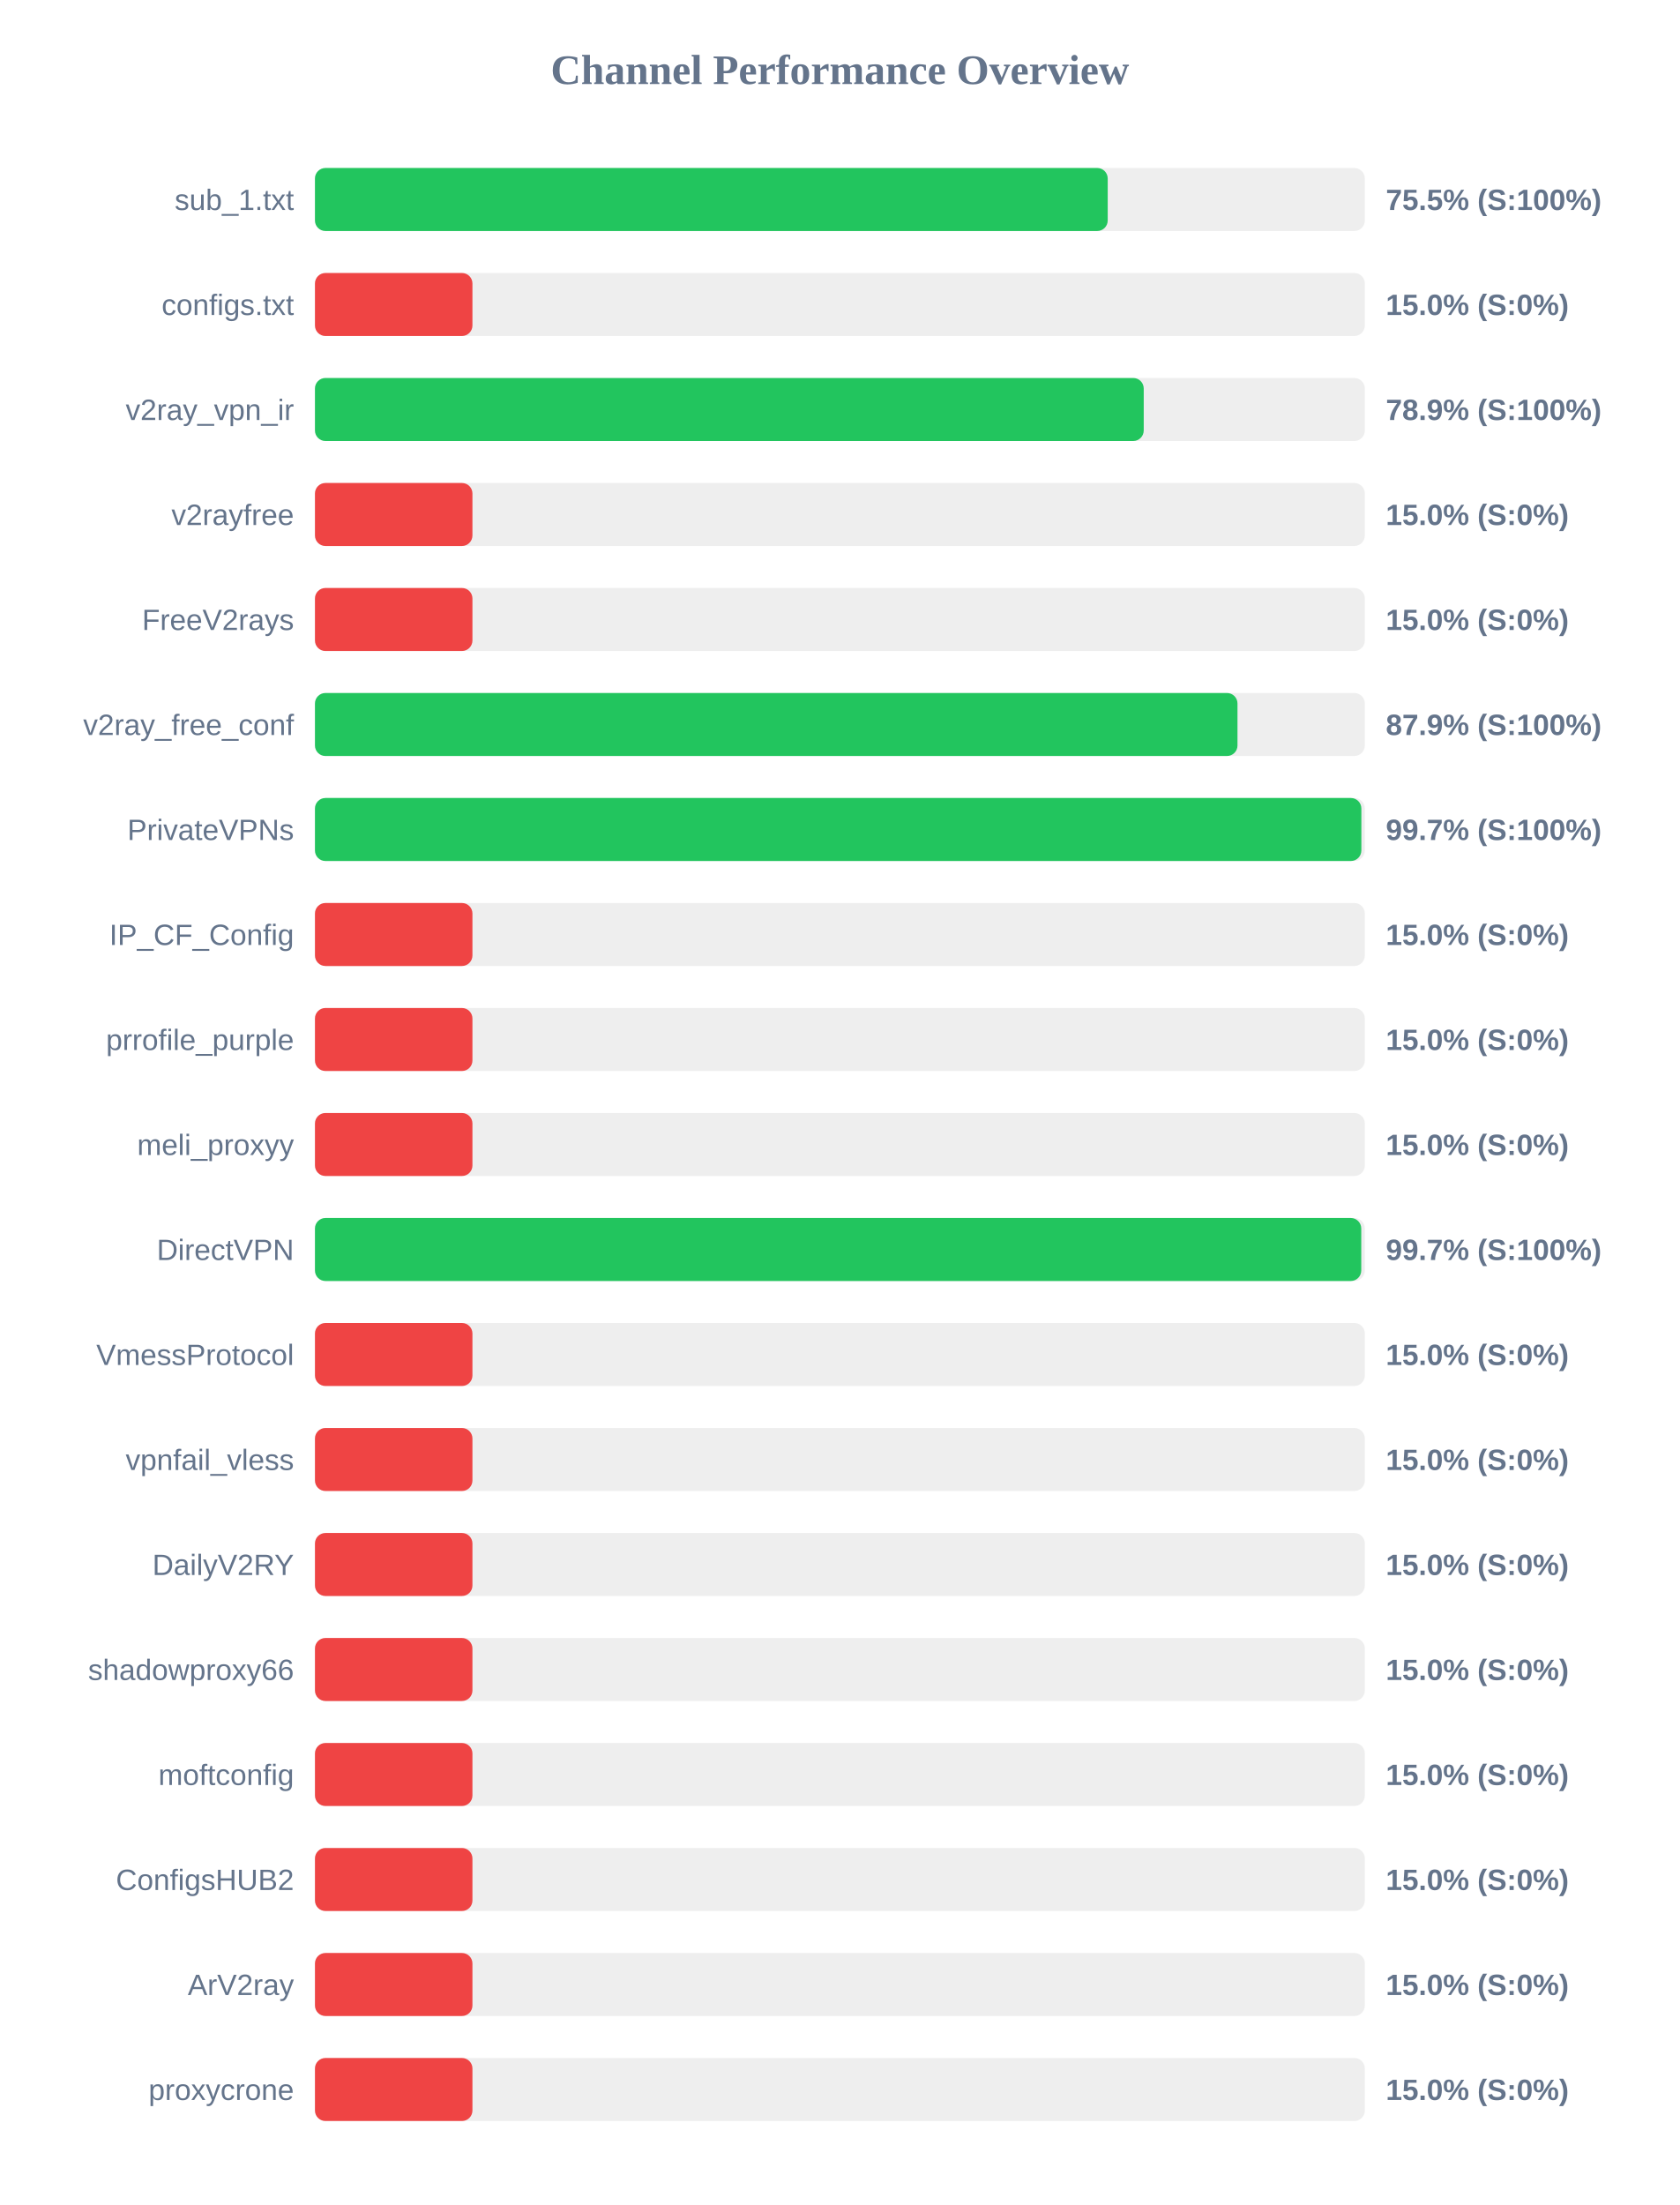
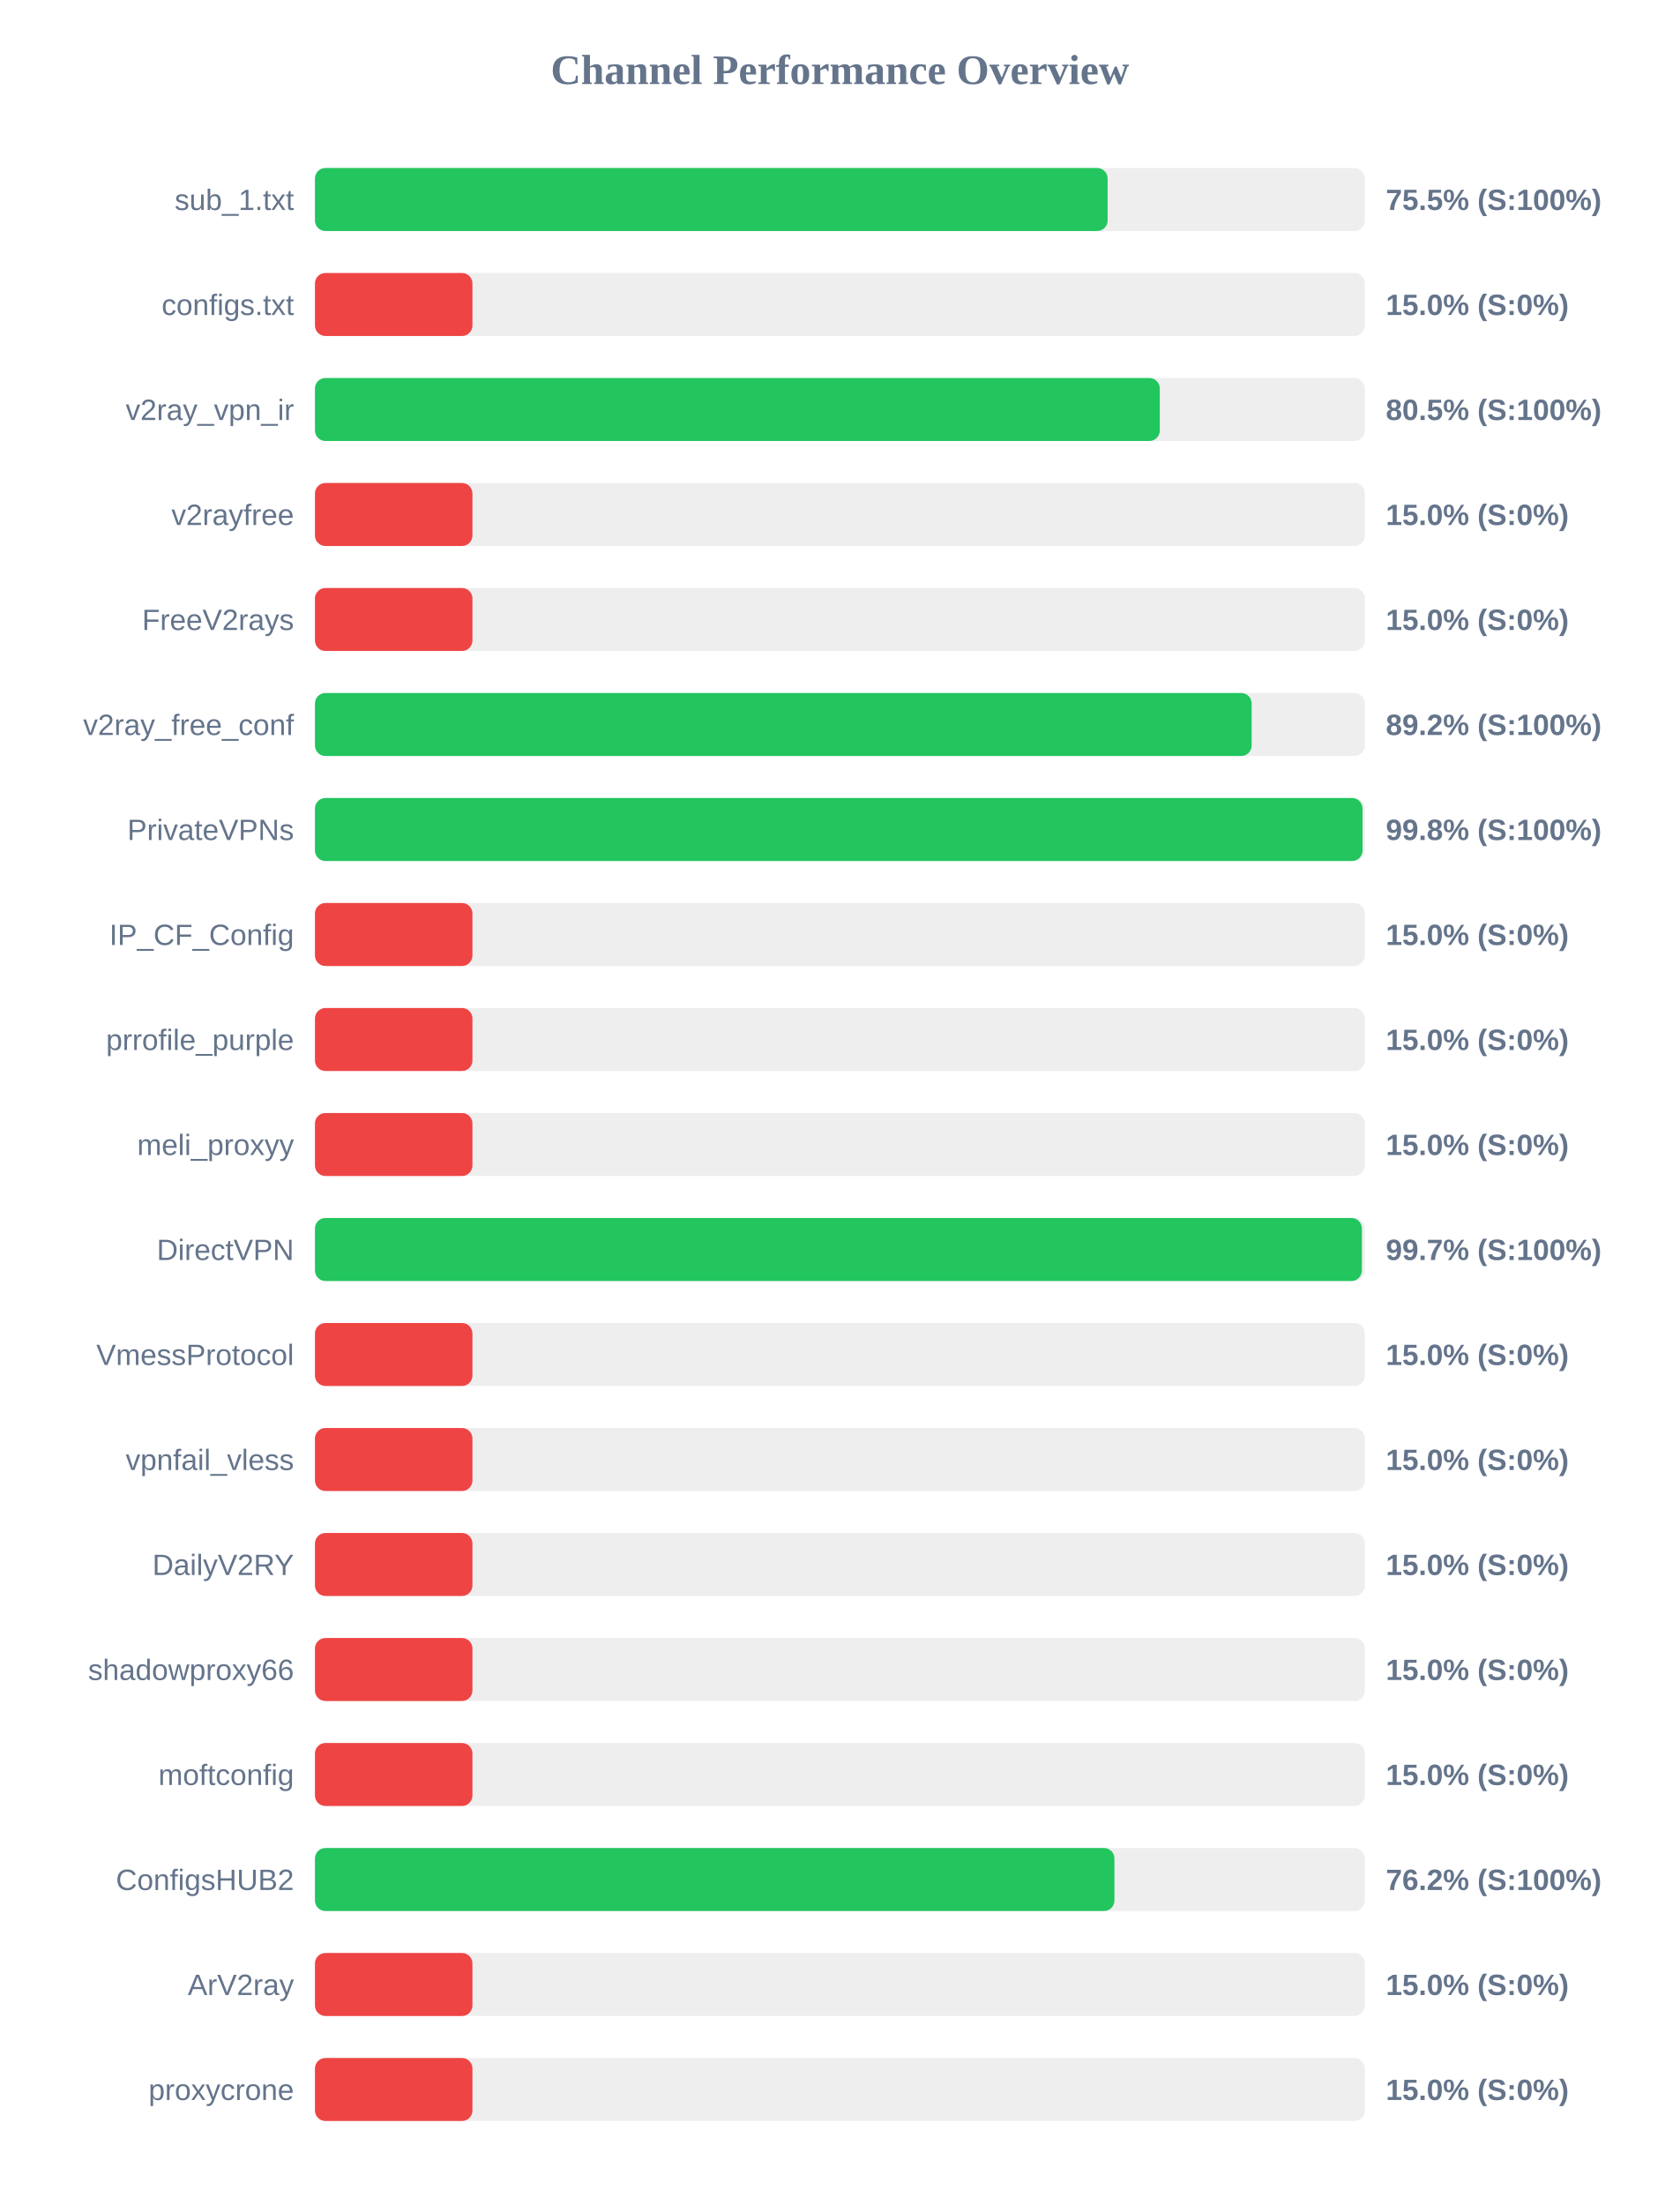
<svg xmlns="http://www.w3.org/2000/svg" width="800" height="1050" version="1.1">
  <style>
        .row { font: 14px Arial; fill: #64748b; }
        .score { font: bold 14px Arial; fill: #64748b; }
    </style>
  <text x="400" y="40" text-anchor="middle" font-size="20px" font-weight="bold" fill="#64748b">Channel Performance Overview</text>
  <rect x="150" y="80" width="500" height="30" fill="#eee" rx="5" />
-   <rect x="150" y="80" width="377.55" height="30" fill="#22c55e" rx="5" />
+   <rect x="150" y="80" width="377.5" height="30" fill="#22c55e" rx="5" />
  <text x="140" y="100" text-anchor="end" class="row">sub_1.txt</text>
  <text x="660" y="100" text-anchor="start" class="score">75.5% (S:100%)</text>
  <rect x="150" y="130" width="500" height="30" fill="#eee" rx="5" />
  <rect x="150" y="130" width="75.0" height="30" fill="#ef4444" rx="5" />
  <text x="140" y="150" text-anchor="end" class="row">configs.txt</text>
  <text x="660" y="150" text-anchor="start" class="score">15.0% (S:0%)</text>
  <rect x="150" y="180" width="500" height="30" fill="#eee" rx="5" />
-   <rect x="150" y="180" width="394.7" height="30" fill="#22c55e" rx="5" />
+   <rect x="150" y="180" width="402.35" height="30" fill="#22c55e" rx="5" />
  <text x="140" y="200" text-anchor="end" class="row">v2ray_vpn_ir</text>
-   <text x="660" y="200" text-anchor="start" class="score">78.9% (S:100%)</text>
+   <text x="660" y="200" text-anchor="start" class="score">80.5% (S:100%)</text>
  <rect x="150" y="230" width="500" height="30" fill="#eee" rx="5" />
  <rect x="150" y="230" width="75.0" height="30" fill="#ef4444" rx="5" />
  <text x="140" y="250" text-anchor="end" class="row">v2rayfree</text>
  <text x="660" y="250" text-anchor="start" class="score">15.0% (S:0%)</text>
  <rect x="150" y="280" width="500" height="30" fill="#eee" rx="5" />
  <rect x="150" y="280" width="75.0" height="30" fill="#ef4444" rx="5" />
  <text x="140" y="300" text-anchor="end" class="row">FreeV2rays</text>
  <text x="660" y="300" text-anchor="start" class="score">15.0% (S:0%)</text>
  <rect x="150" y="330" width="500" height="30" fill="#eee" rx="5" />
-   <rect x="150" y="330" width="439.35" height="30" fill="#22c55e" rx="5" />
+   <rect x="150" y="330" width="446.1" height="30" fill="#22c55e" rx="5" />
  <text x="140" y="350" text-anchor="end" class="row">v2ray_free_conf</text>
-   <text x="660" y="350" text-anchor="start" class="score">87.9% (S:100%)</text>
+   <text x="660" y="350" text-anchor="start" class="score">89.2% (S:100%)</text>
  <rect x="150" y="380" width="500" height="30" fill="#eee" rx="5" />
-   <rect x="150" y="380" width="498.35" height="30" fill="#22c55e" rx="5" />
+   <rect x="150" y="380" width="498.9" height="30" fill="#22c55e" rx="5" />
  <text x="140" y="400" text-anchor="end" class="row">PrivateVPNs</text>
-   <text x="660" y="400" text-anchor="start" class="score">99.7% (S:100%)</text>
+   <text x="660" y="400" text-anchor="start" class="score">99.8% (S:100%)</text>
  <rect x="150" y="430" width="500" height="30" fill="#eee" rx="5" />
  <rect x="150" y="430" width="75.0" height="30" fill="#ef4444" rx="5" />
  <text x="140" y="450" text-anchor="end" class="row">IP_CF_Config</text>
  <text x="660" y="450" text-anchor="start" class="score">15.0% (S:0%)</text>
  <rect x="150" y="480" width="500" height="30" fill="#eee" rx="5" />
  <rect x="150" y="480" width="75.0" height="30" fill="#ef4444" rx="5" />
  <text x="140" y="500" text-anchor="end" class="row">prrofile_purple</text>
  <text x="660" y="500" text-anchor="start" class="score">15.0% (S:0%)</text>
  <rect x="150" y="530" width="500" height="30" fill="#eee" rx="5" />
  <rect x="150" y="530" width="75.0" height="30" fill="#ef4444" rx="5" />
  <text x="140" y="550" text-anchor="end" class="row">meli_proxyy</text>
  <text x="660" y="550" text-anchor="start" class="score">15.0% (S:0%)</text>
  <rect x="150" y="580" width="500" height="30" fill="#eee" rx="5" />
-   <rect x="150" y="580" width="498.3" height="30" fill="#22c55e" rx="5" />
+   <rect x="150" y="580" width="498.6" height="30" fill="#22c55e" rx="5" />
  <text x="140" y="600" text-anchor="end" class="row">DirectVPN</text>
  <text x="660" y="600" text-anchor="start" class="score">99.7% (S:100%)</text>
  <rect x="150" y="630" width="500" height="30" fill="#eee" rx="5" />
  <rect x="150" y="630" width="75.0" height="30" fill="#ef4444" rx="5" />
  <text x="140" y="650" text-anchor="end" class="row">VmessProtocol</text>
  <text x="660" y="650" text-anchor="start" class="score">15.0% (S:0%)</text>
  <rect x="150" y="680" width="500" height="30" fill="#eee" rx="5" />
  <rect x="150" y="680" width="75.0" height="30" fill="#ef4444" rx="5" />
  <text x="140" y="700" text-anchor="end" class="row">vpnfail_vless</text>
  <text x="660" y="700" text-anchor="start" class="score">15.0% (S:0%)</text>
  <rect x="150" y="730" width="500" height="30" fill="#eee" rx="5" />
  <rect x="150" y="730" width="75.0" height="30" fill="#ef4444" rx="5" />
  <text x="140" y="750" text-anchor="end" class="row">DailyV2RY</text>
  <text x="660" y="750" text-anchor="start" class="score">15.0% (S:0%)</text>
  <rect x="150" y="780" width="500" height="30" fill="#eee" rx="5" />
  <rect x="150" y="780" width="75.0" height="30" fill="#ef4444" rx="5" />
  <text x="140" y="800" text-anchor="end" class="row">shadowproxy66</text>
  <text x="660" y="800" text-anchor="start" class="score">15.0% (S:0%)</text>
  <rect x="150" y="830" width="500" height="30" fill="#eee" rx="5" />
  <rect x="150" y="830" width="75.0" height="30" fill="#ef4444" rx="5" />
  <text x="140" y="850" text-anchor="end" class="row">moftconfig</text>
  <text x="660" y="850" text-anchor="start" class="score">15.0% (S:0%)</text>
  <rect x="150" y="880" width="500" height="30" fill="#eee" rx="5" />
-   <rect x="150" y="880" width="75.0" height="30" fill="#ef4444" rx="5" />
+   <rect x="150" y="880" width="380.75" height="30" fill="#22c55e" rx="5" />
  <text x="140" y="900" text-anchor="end" class="row">ConfigsHUB2</text>
-   <text x="660" y="900" text-anchor="start" class="score">15.0% (S:0%)</text>
+   <text x="660" y="900" text-anchor="start" class="score">76.2% (S:100%)</text>
  <rect x="150" y="930" width="500" height="30" fill="#eee" rx="5" />
  <rect x="150" y="930" width="75.0" height="30" fill="#ef4444" rx="5" />
  <text x="140" y="950" text-anchor="end" class="row">ArV2ray</text>
  <text x="660" y="950" text-anchor="start" class="score">15.0% (S:0%)</text>
  <rect x="150" y="980" width="500" height="30" fill="#eee" rx="5" />
  <rect x="150" y="980" width="75.0" height="30" fill="#ef4444" rx="5" />
  <text x="140" y="1000" text-anchor="end" class="row">proxycrone</text>
  <text x="660" y="1000" text-anchor="start" class="score">15.0% (S:0%)</text>
</svg>
